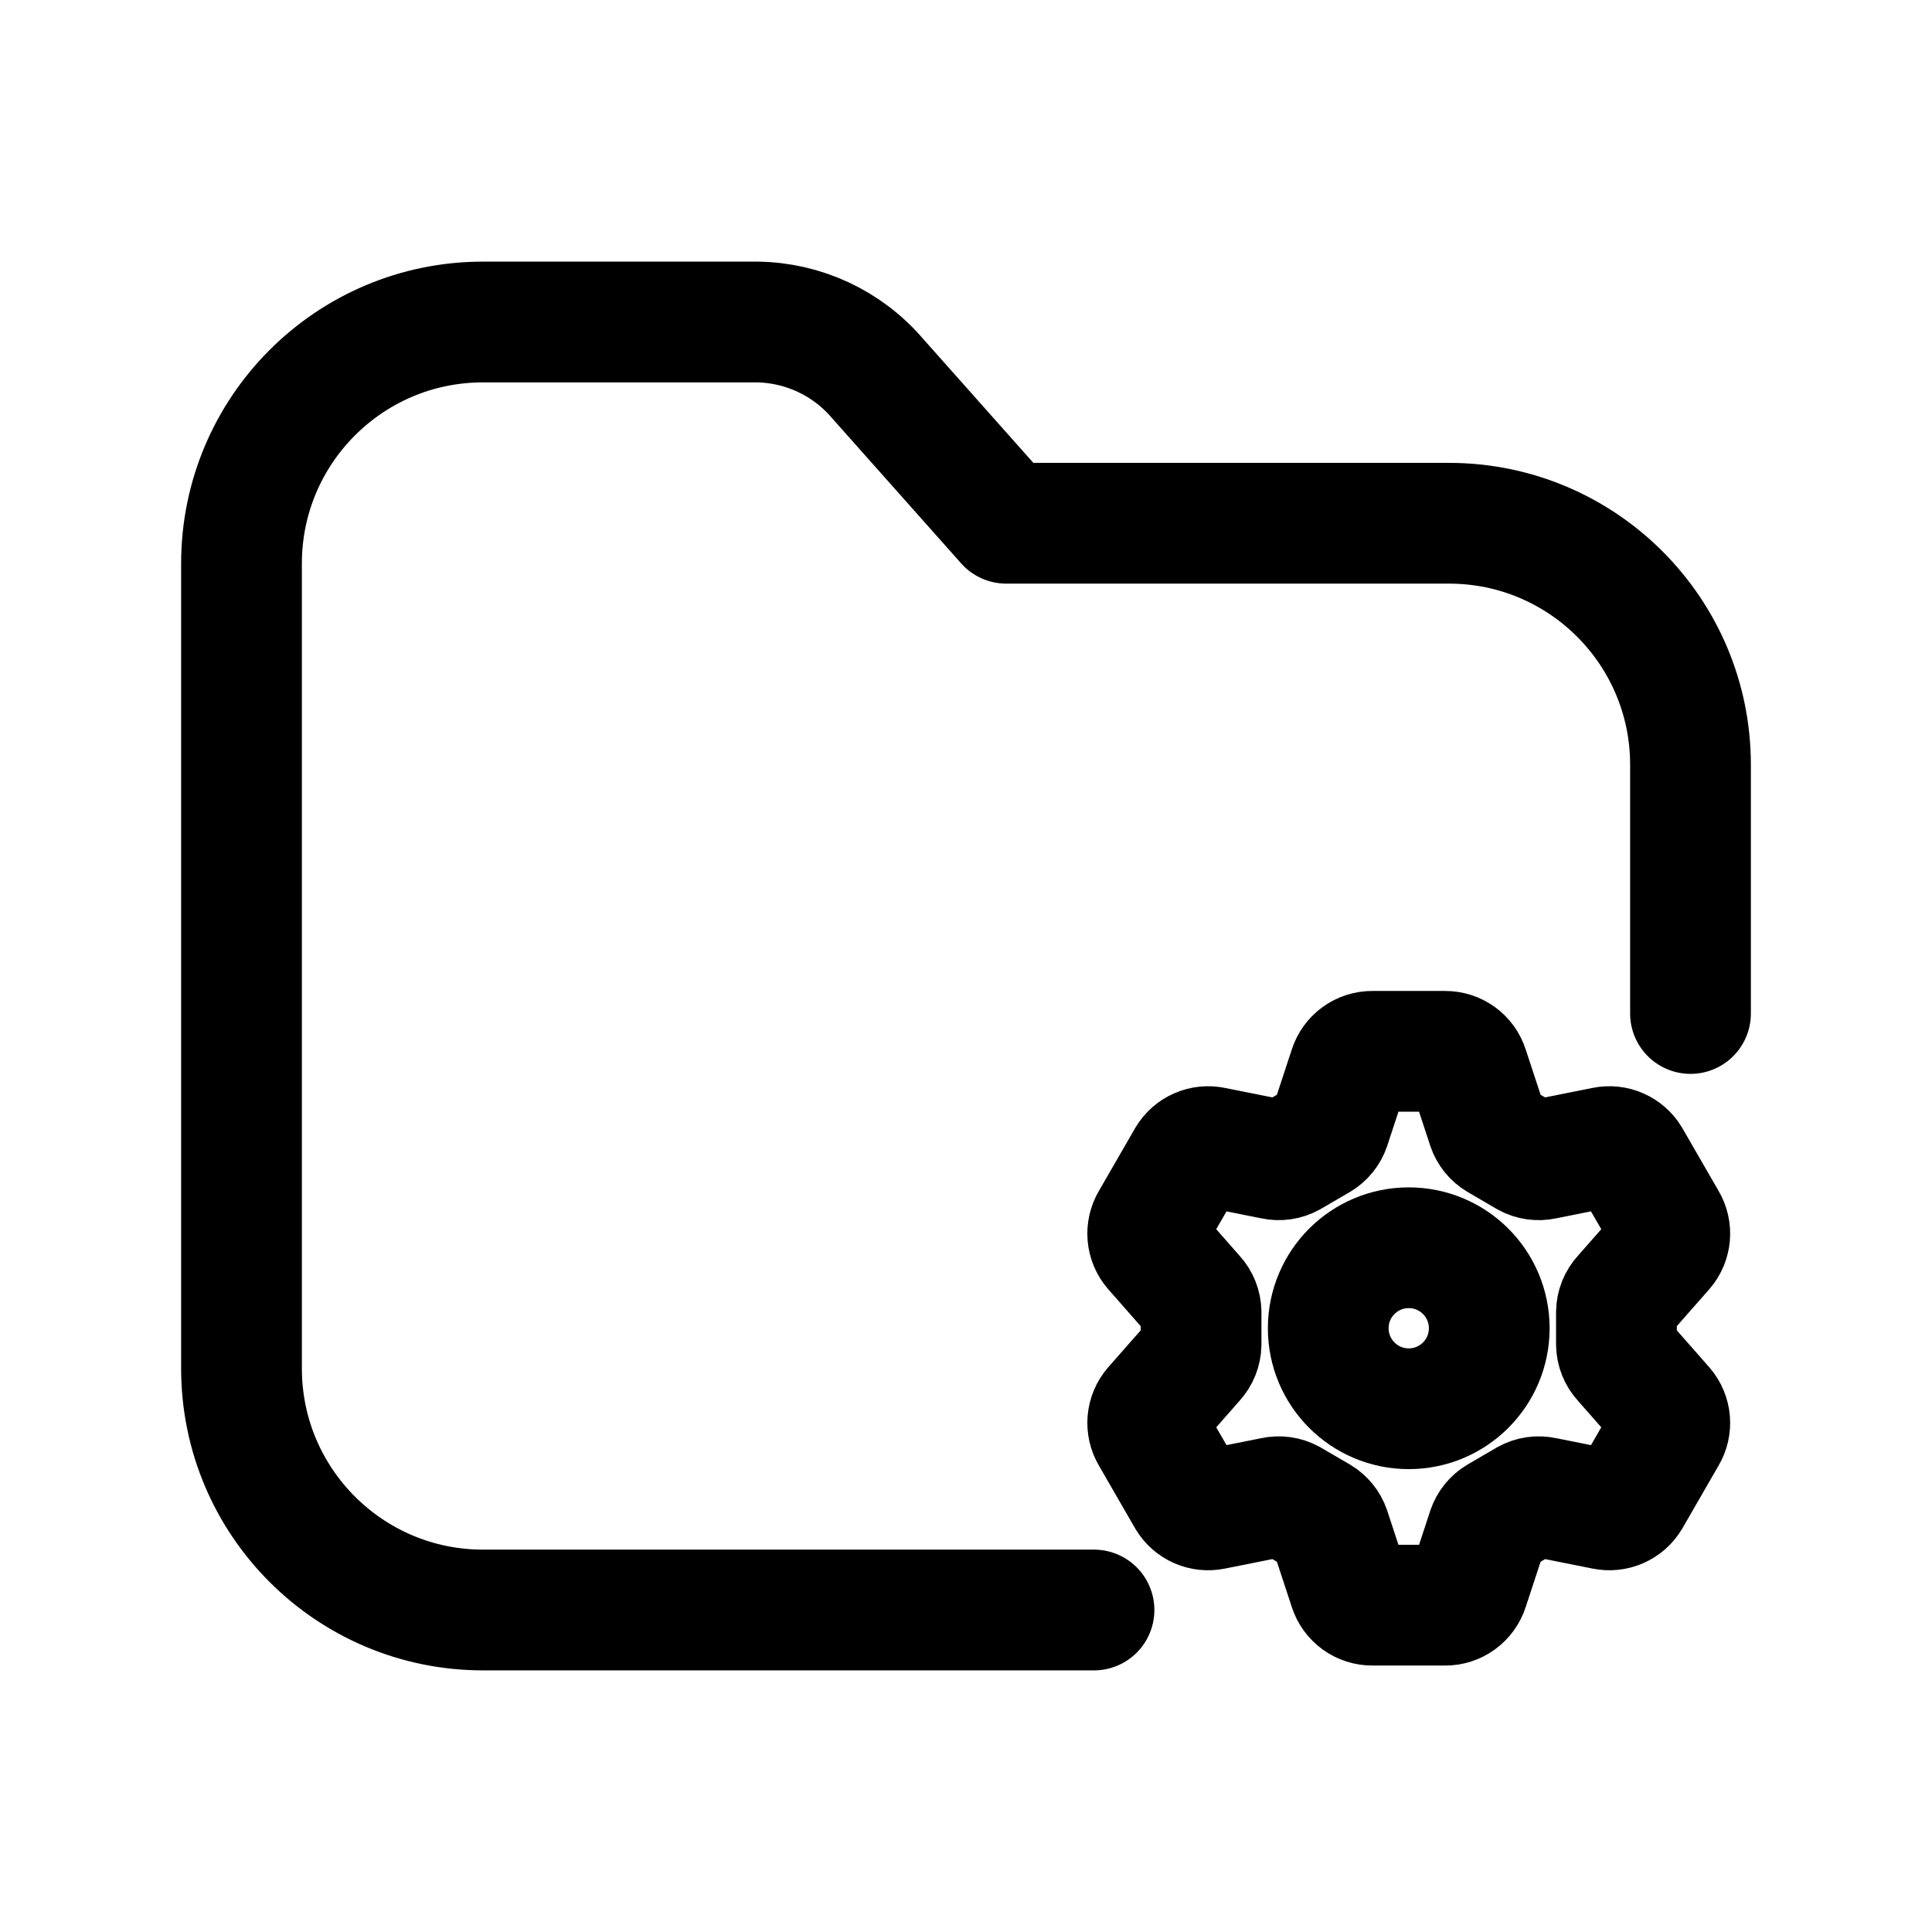
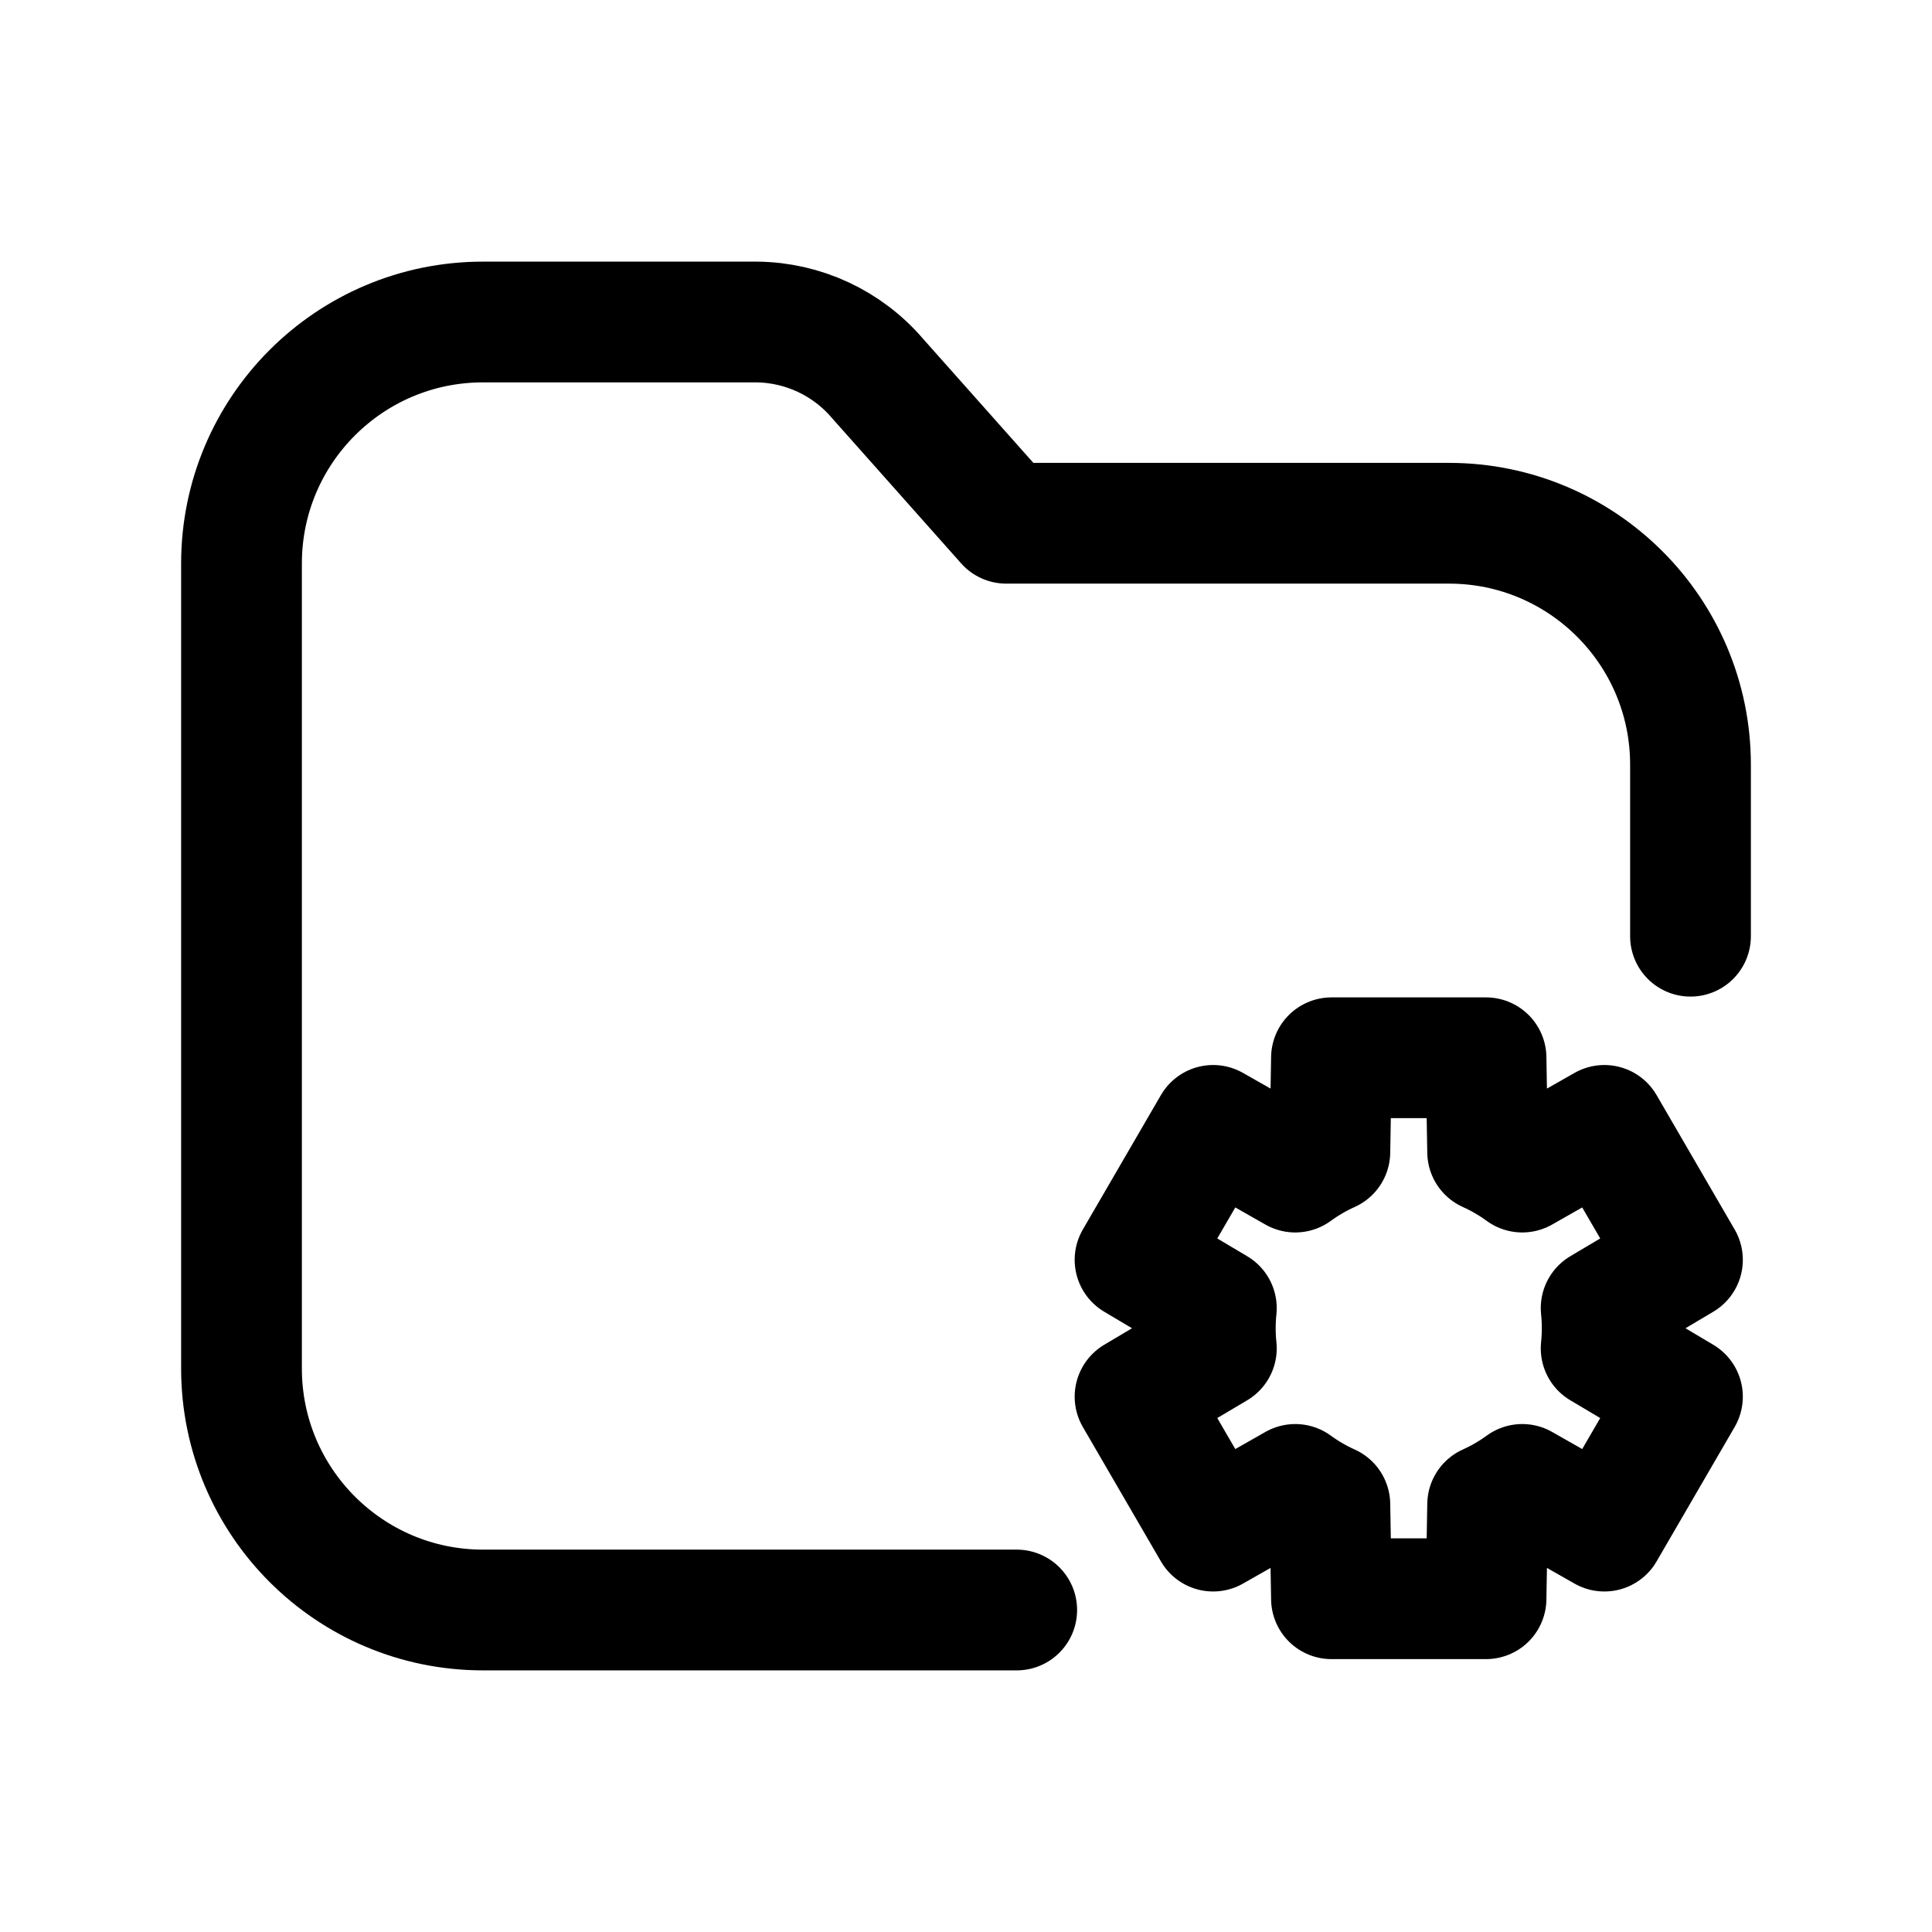
<svg xmlns="http://www.w3.org/2000/svg" viewBox="0 0 24 24" fill="none" stroke="currentColor" stroke-width="1.5" stroke-linecap="round" stroke-linejoin="round">
-   <path d="M13.59 20L6 20A3 3 0 0 1 3 17L3 7A3 3 0 0 1 6 4L9.4 4A2 2 0 0 1 10.9 4.7L12.5 6.5L18 6.5A3 3 0 0 1 21 9.5L21 12.59" />
-   <path d="M16.52 14L16.76 13.27A0.3 0.3 0 0 1 17.05 13.06L17.95 13.06A0.3 0.3 0 0 1 18.24 13.27L18.48 14A0.3 0.3 0 0 0 18.61 14.16L18.97 14.37A0.3 0.3 0 0 0 19.18 14.4L19.93 14.25A0.3 0.3 0 0 1 20.25 14.39L20.7 15.17A0.3 0.3 0 0 1 20.67 15.52L20.16 16.1A0.3 0.3 0 0 0 20.08 16.3L20.08 16.7A0.3 0.3 0 0 0 20.16 16.9L20.67 17.48A0.3 0.3 0 0 1 20.7 17.83L20.25 18.61A0.3 0.3 0 0 1 19.93 18.75L19.18 18.6A0.3 0.3 0 0 0 18.97 18.63L18.61 18.84A0.3 0.3 0 0 0 18.48 19L18.24 19.73A0.3 0.3 0 0 1 17.95 19.94L17.05 19.94A0.3 0.3 0 0 1 16.76 19.73L16.52 19A0.3 0.3 0 0 0 16.39 18.84L16.03 18.63A0.3 0.3 0 0 0 15.82 18.6L15.07 18.75A0.3 0.3 0 0 1 14.75 18.61L14.3 17.83A0.3 0.3 0 0 1 14.33 17.48L14.84 16.9A0.3 0.3 0 0 0 14.92 16.7L14.92 16.3A0.3 0.3 0 0 0 14.84 16.1L14.33 15.52A0.3 0.3 0 0 1 14.3 15.17L14.75 14.39A0.3 0.3 0 0 1 15.07 14.25L15.82 14.4A0.3 0.3 0 0 0 16.03 14.37L16.39 14.16A0.3 0.3 0 0 0 16.52 14Z" />
-   <circle cx="17.5" cy="16.5" r="1" />
+   <path d="M12.63 20L6 20A3 3 0 0 1 3 17L3 7A3 3 0 0 1 6 4L9.4 4A2 2 0 0 1 10.9 4.7L12.5 6.5L18 6.5A3 3 0 0 1 21 9.5L21 11.63" />
+   <path d="M16.52 14.31L16.54 13.14L18.46 13.14L18.48 14.31A2.4 2.4 0 0 1 18.91 14.56L19.93 13.98L20.9 15.65L19.89 16.25A2.4 2.4 0 0 1 19.89 16.75L20.9 17.35L19.93 19.02L18.91 18.44A2.4 2.4 0 0 1 18.48 18.69L18.46 19.86L16.54 19.86L16.52 18.69A2.4 2.4 0 0 1 16.09 18.44L15.07 19.02L14.1 17.35L15.11 16.75A2.4 2.4 0 0 1 15.11 16.25L14.1 15.65L15.07 13.98L16.09 14.56A2.4 2.4 0 0 1 16.52 14.31Z" />
</svg>
